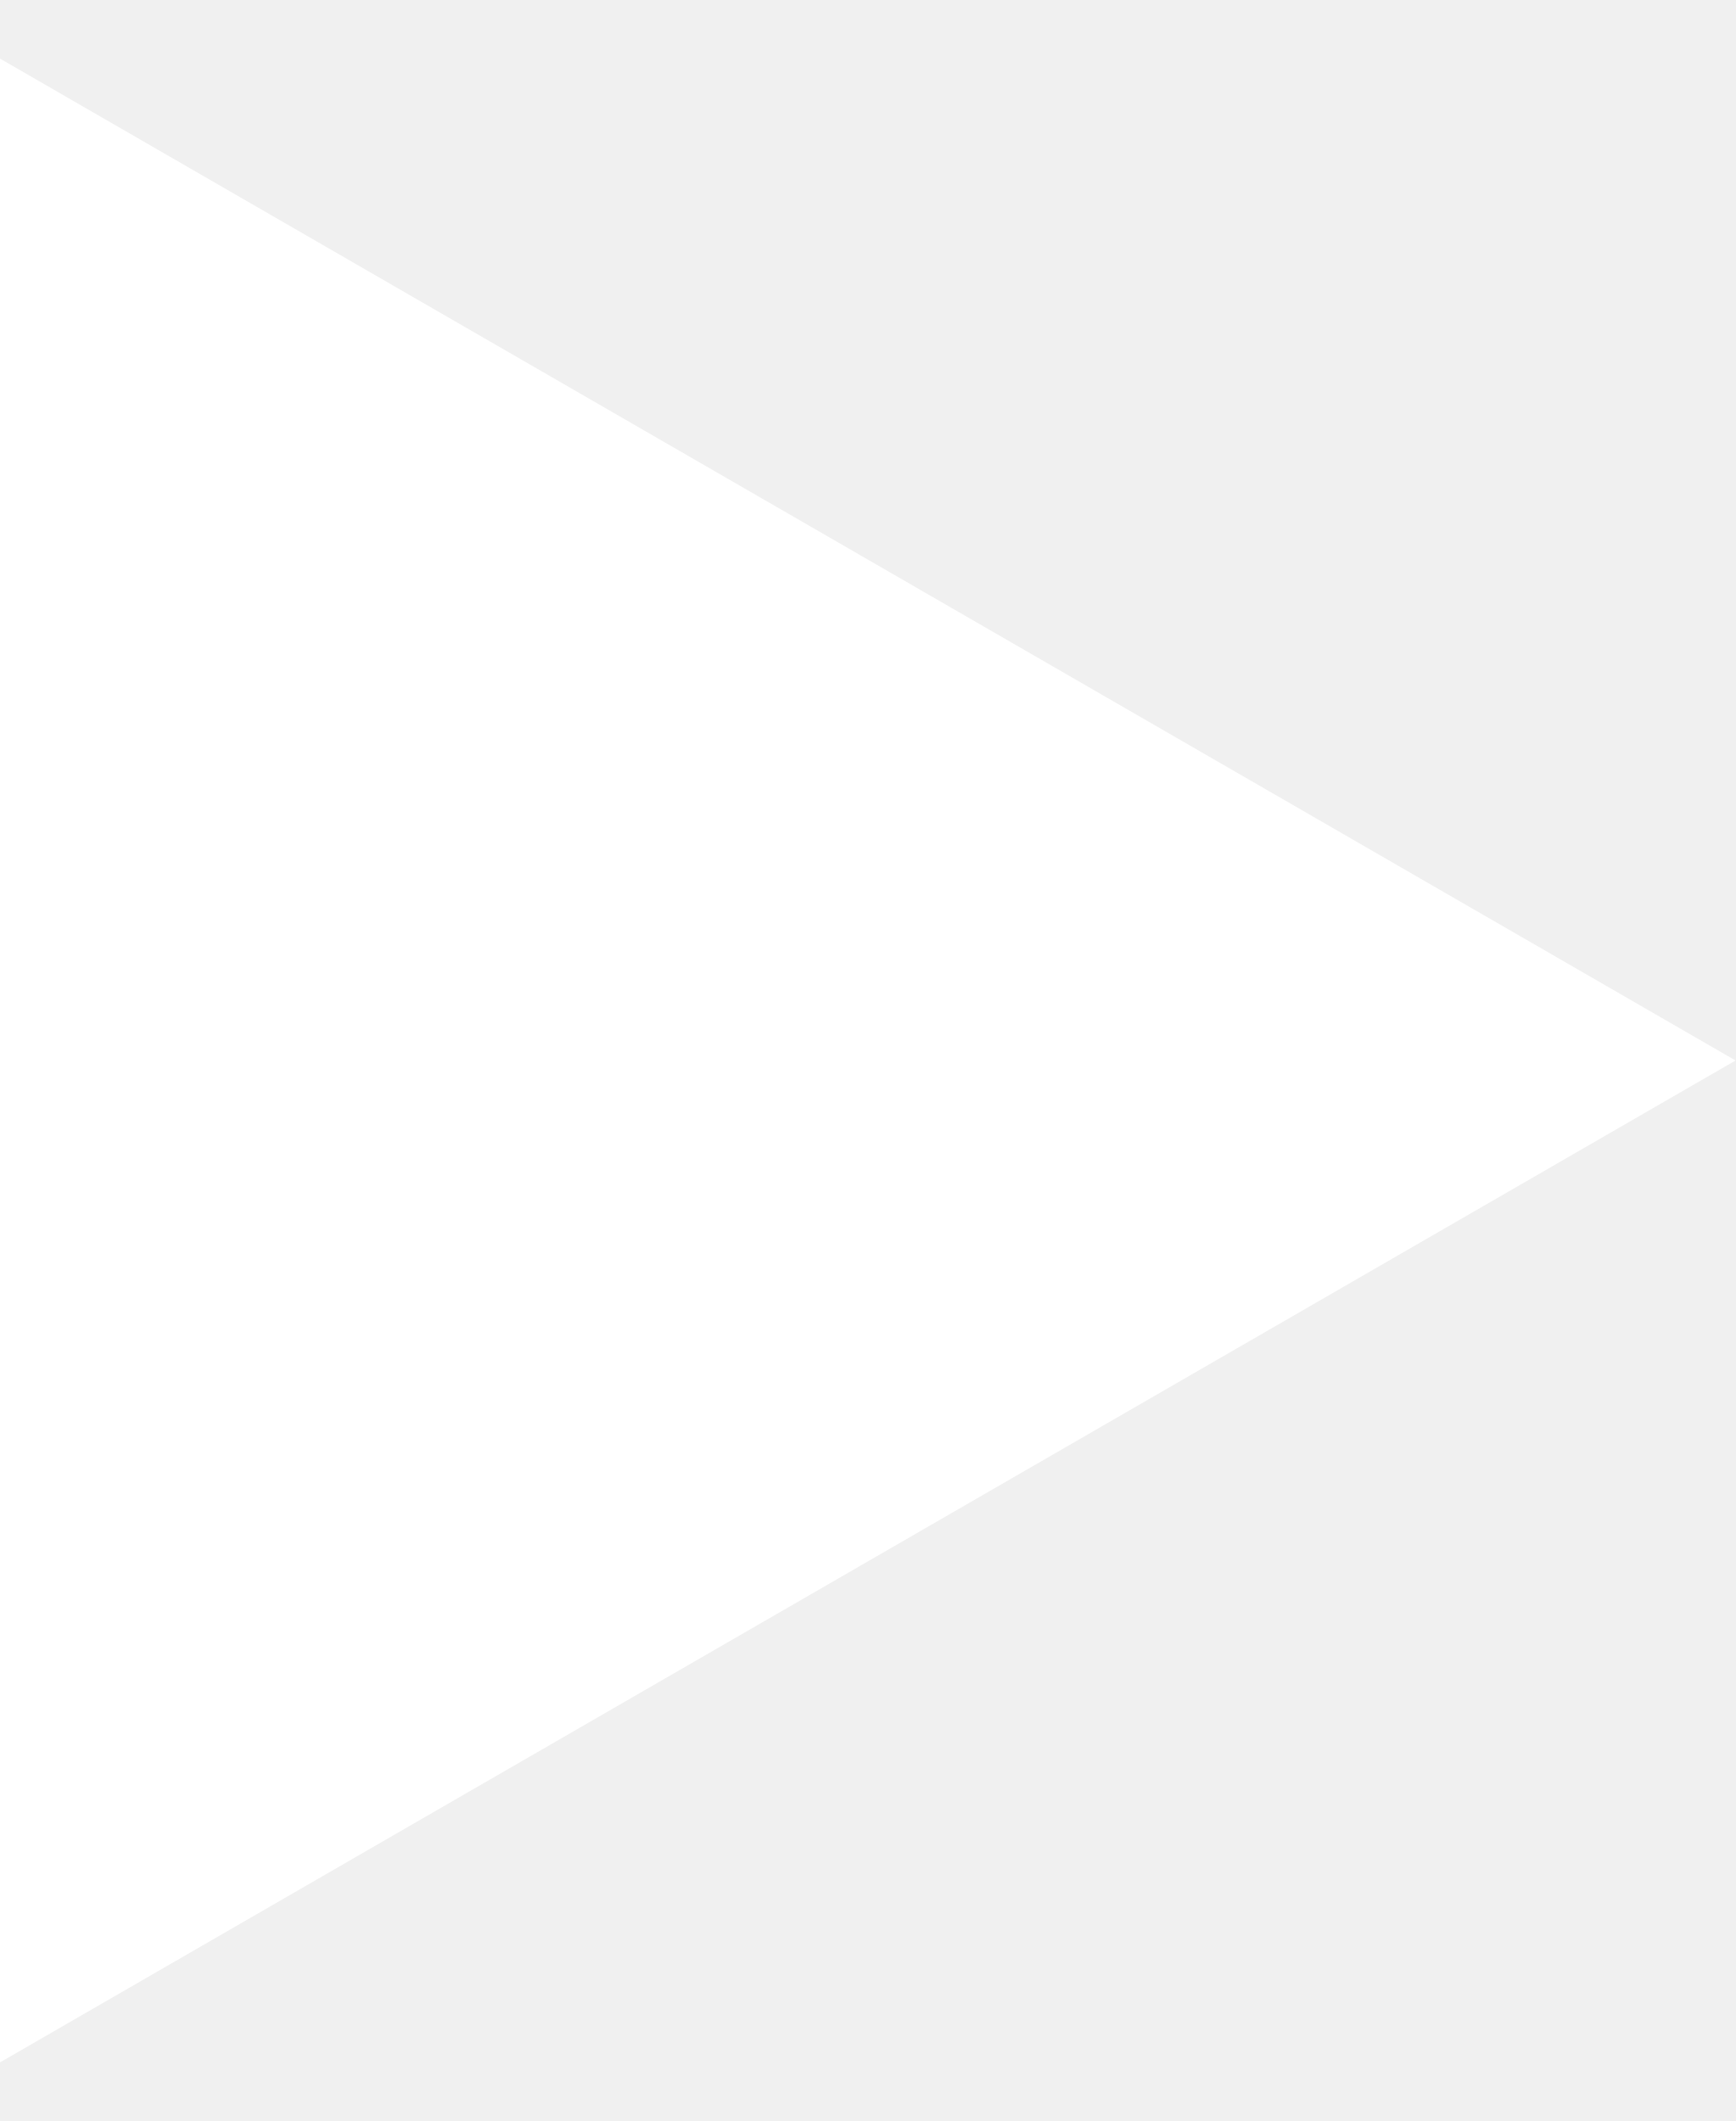
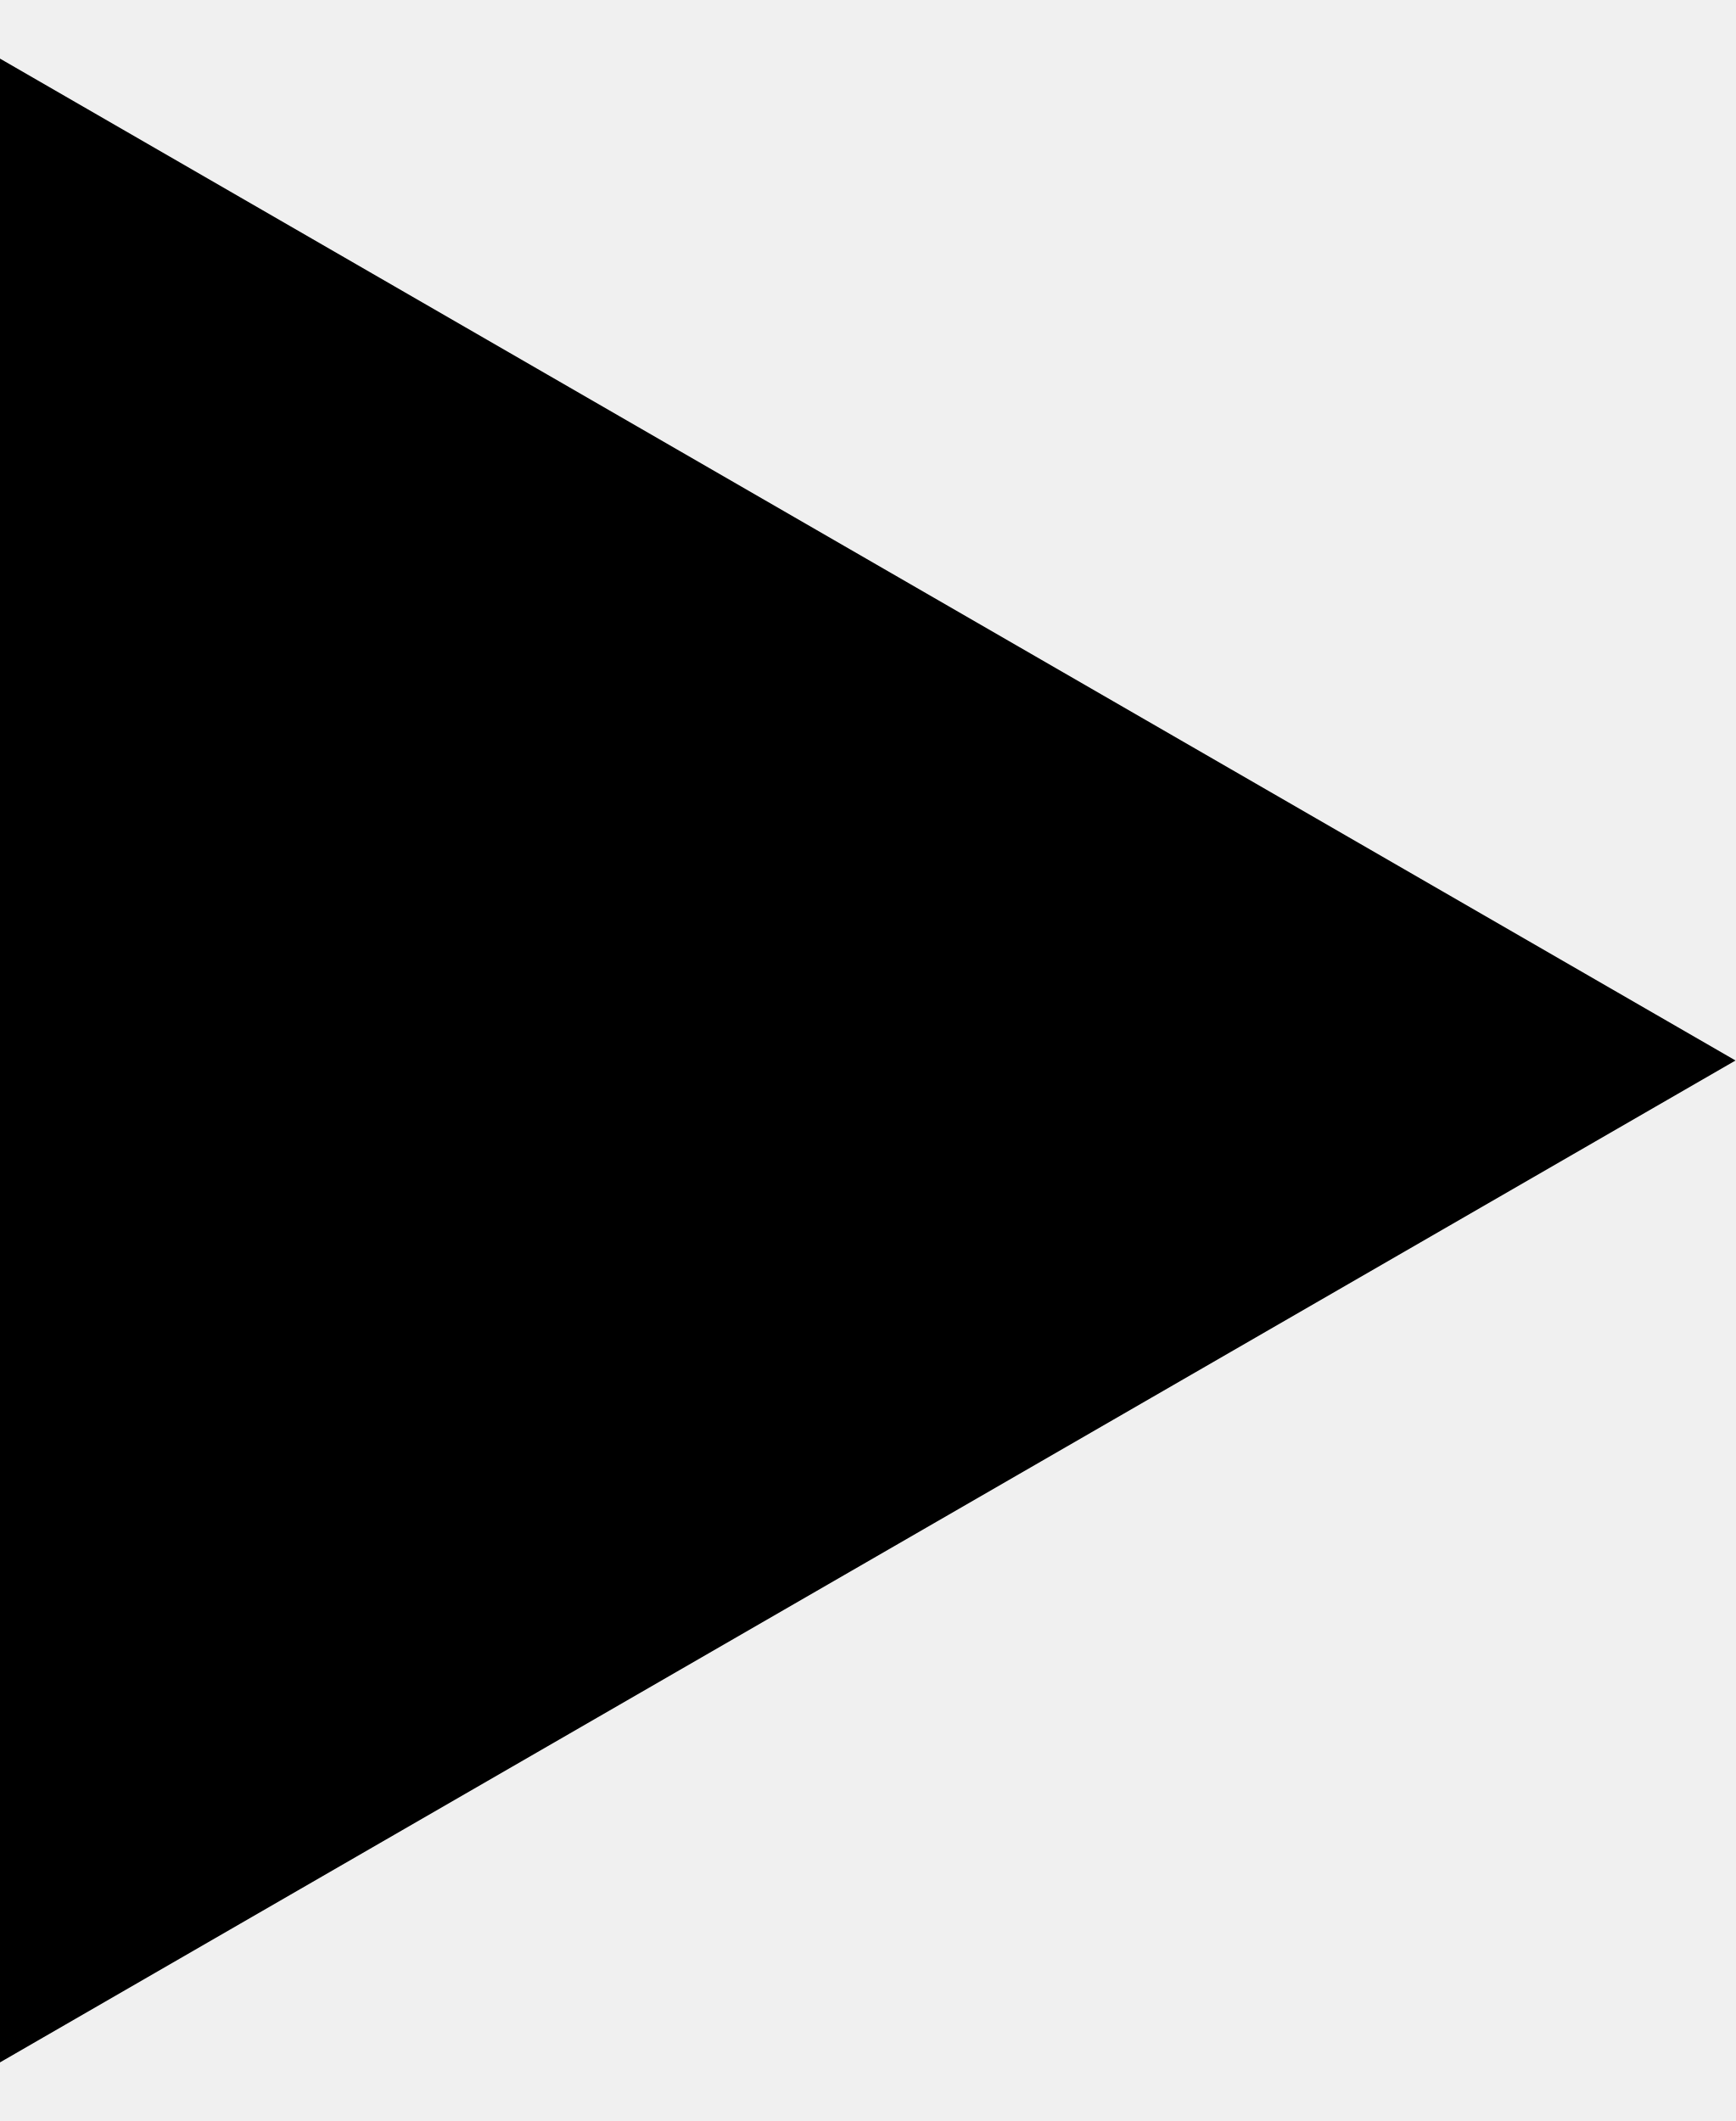
<svg xmlns="http://www.w3.org/2000/svg" width="18" height="22" viewBox="0 0 18 22" fill="none">
-   <path d="M18 11L0 21.392V0.608L18 11Z" fill="white" />
+   <path d="M18 11L0 21.392V0.608L18 11Z" fill="currentColor" />
</svg>
